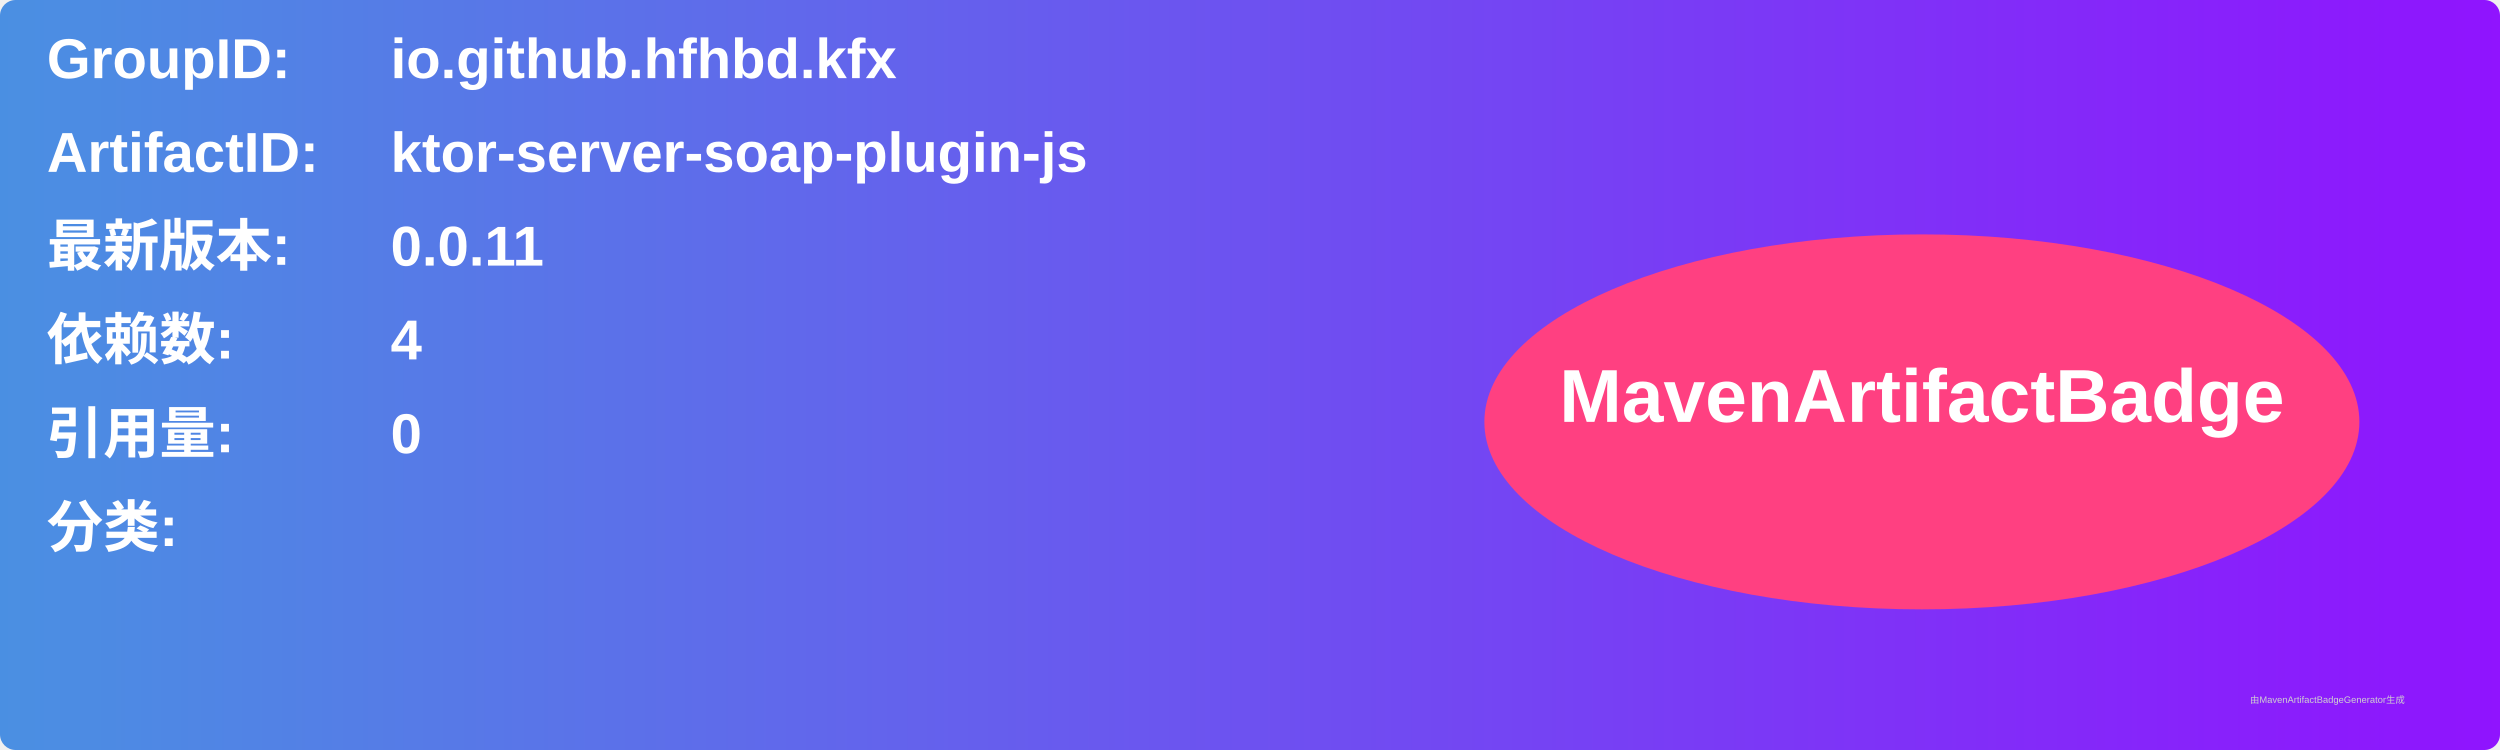
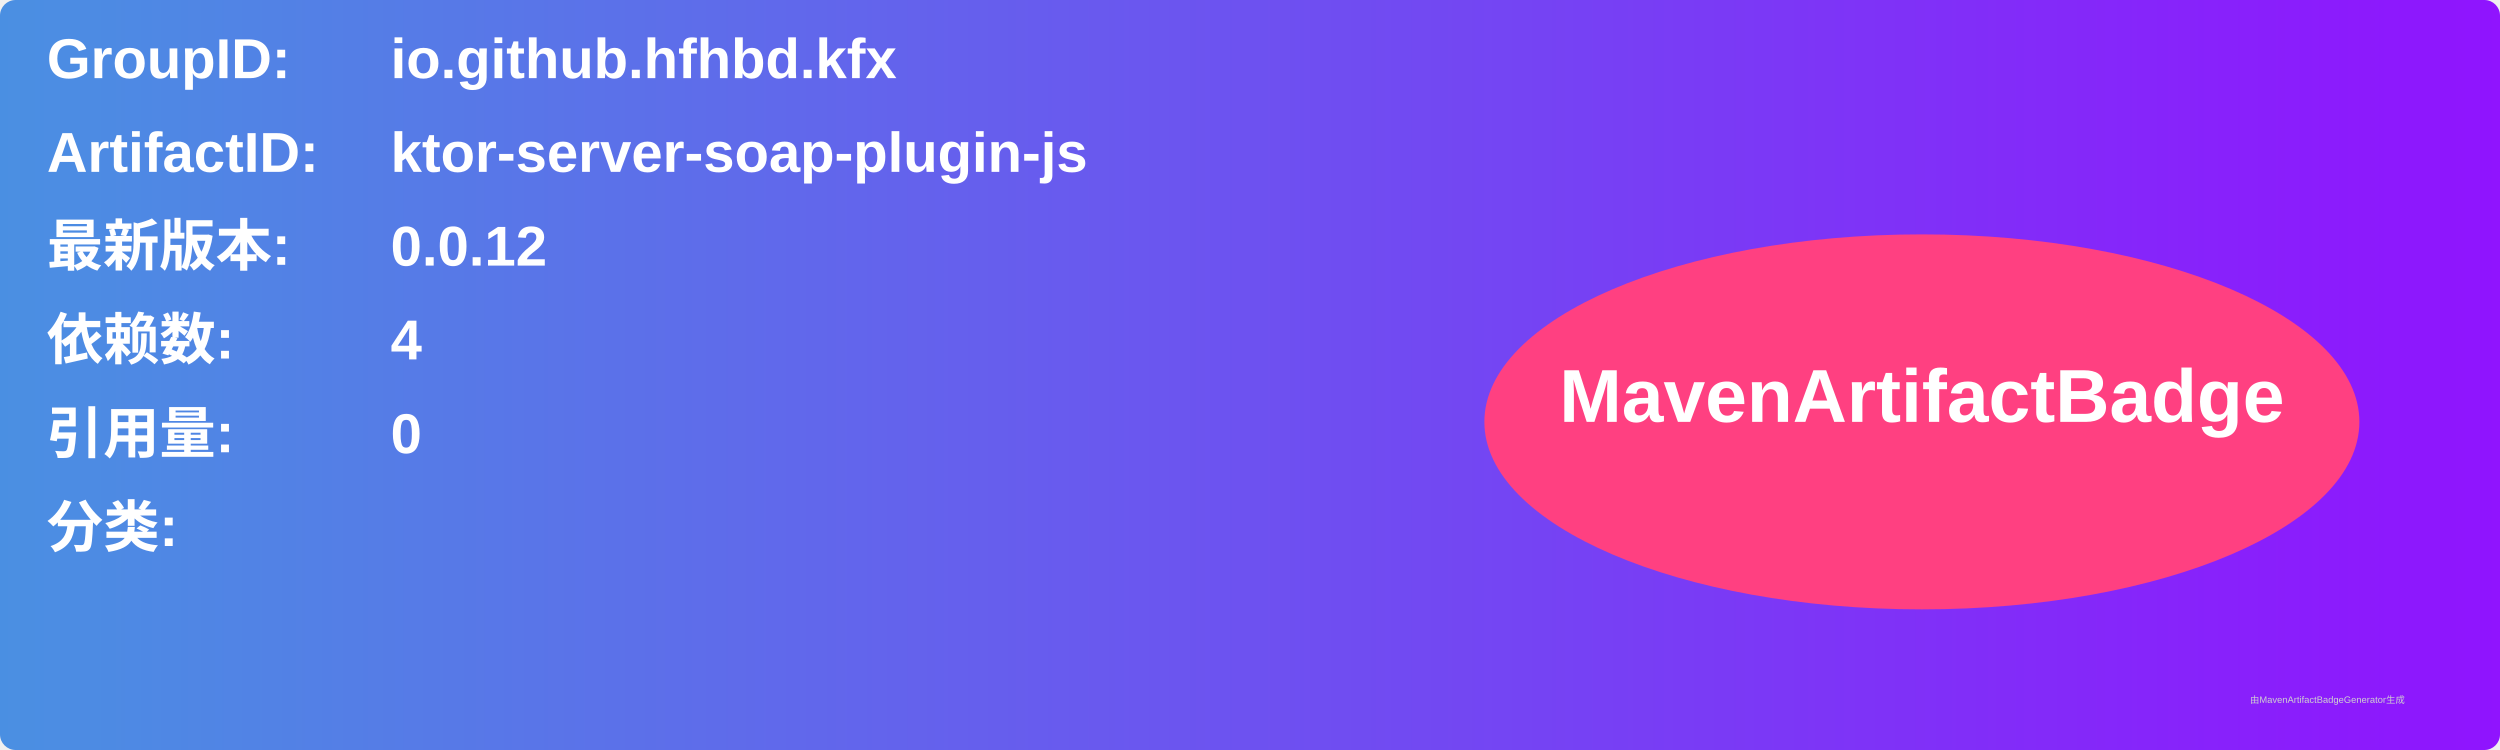
<svg xmlns="http://www.w3.org/2000/svg" width="800" height="240" viewBox="0 0 800 240">
  <linearGradient id="grad" x1="0%" y1="0%" x2="100%" y2="0%">
    <stop offset="0%" stop-color="#4a90e2" />
    <stop offset="100%" stop-color="#9013fe" />
  </linearGradient>
  <rect width="100%" height="100%" rx="5" ry="5" fill="url(#grad)" />
  <g transform="translate(15, 15)">
    <text x="0" y="10" font-family="Arial" font-size="18" fill="white" font-weight="bold" width="260">GroupID:</text>
    <text x="110" y="10" font-family="Arial" font-size="18" fill="white" font-weight="bold" width="460">io.github.hfhbd.kfx</text>
    <text x="0" y="40" font-family="Arial" font-size="18" fill="white" font-weight="bold" width="260">ArtifactID:</text>
    <text x="110" y="40" font-family="Arial" font-size="18" fill="white" font-weight="bold" width="460">ktor-server-soap-plugin-js</text>
    <text x="0" y="70" font-family="Arial" font-size="18" fill="white" font-weight="bold">最新版本:</text>
    <text x="110" y="70" font-family="Arial" font-size="18" fill="white" font-weight="bold">
-       <tspan font-weight="bold">0.0.11</tspan>
+       <tspan font-weight="bold">0.0.12</tspan>
    </text>
    <text x="0" y="100" font-family="Arial" font-size="18" fill="white" font-weight="bold">依赖数: </text>
    <text x="110" y="100" font-family="Arial" font-size="18" fill="white">
      <tspan font-weight="bold">4</tspan>
    </text>
    <text x="0" y="130" font-family="Arial" font-size="18" fill="white" font-weight="bold">引用量: </text>
    <text x="110" y="130" font-family="Arial" font-size="18" fill="white">
      <tspan font-weight="bold">0</tspan>
    </text>
    <text x="0" y="160" font-family="Arial" font-size="18" fill="white" font-weight="bold">分类:</text>
    <text x="10" y="190" font-family="Arial" font-size="10" fill="white">
      <tspan font-weight="bold" />
    </text>
    <ellipse cx="600" cy="120" rx="140" ry="60" fill="#ff4081" />
    <text x="600" y="120" text-anchor="middle" font-family="Arial" font-size="24" fill="white" font-weight="bold">MavenArtifactBadge</text>
  </g>
  <text x="720" y="225" font-family="Arial" font-size="3" fill="#d0d0d0">由MavenArtifactBadgeGenerator生成</text>
</svg>
